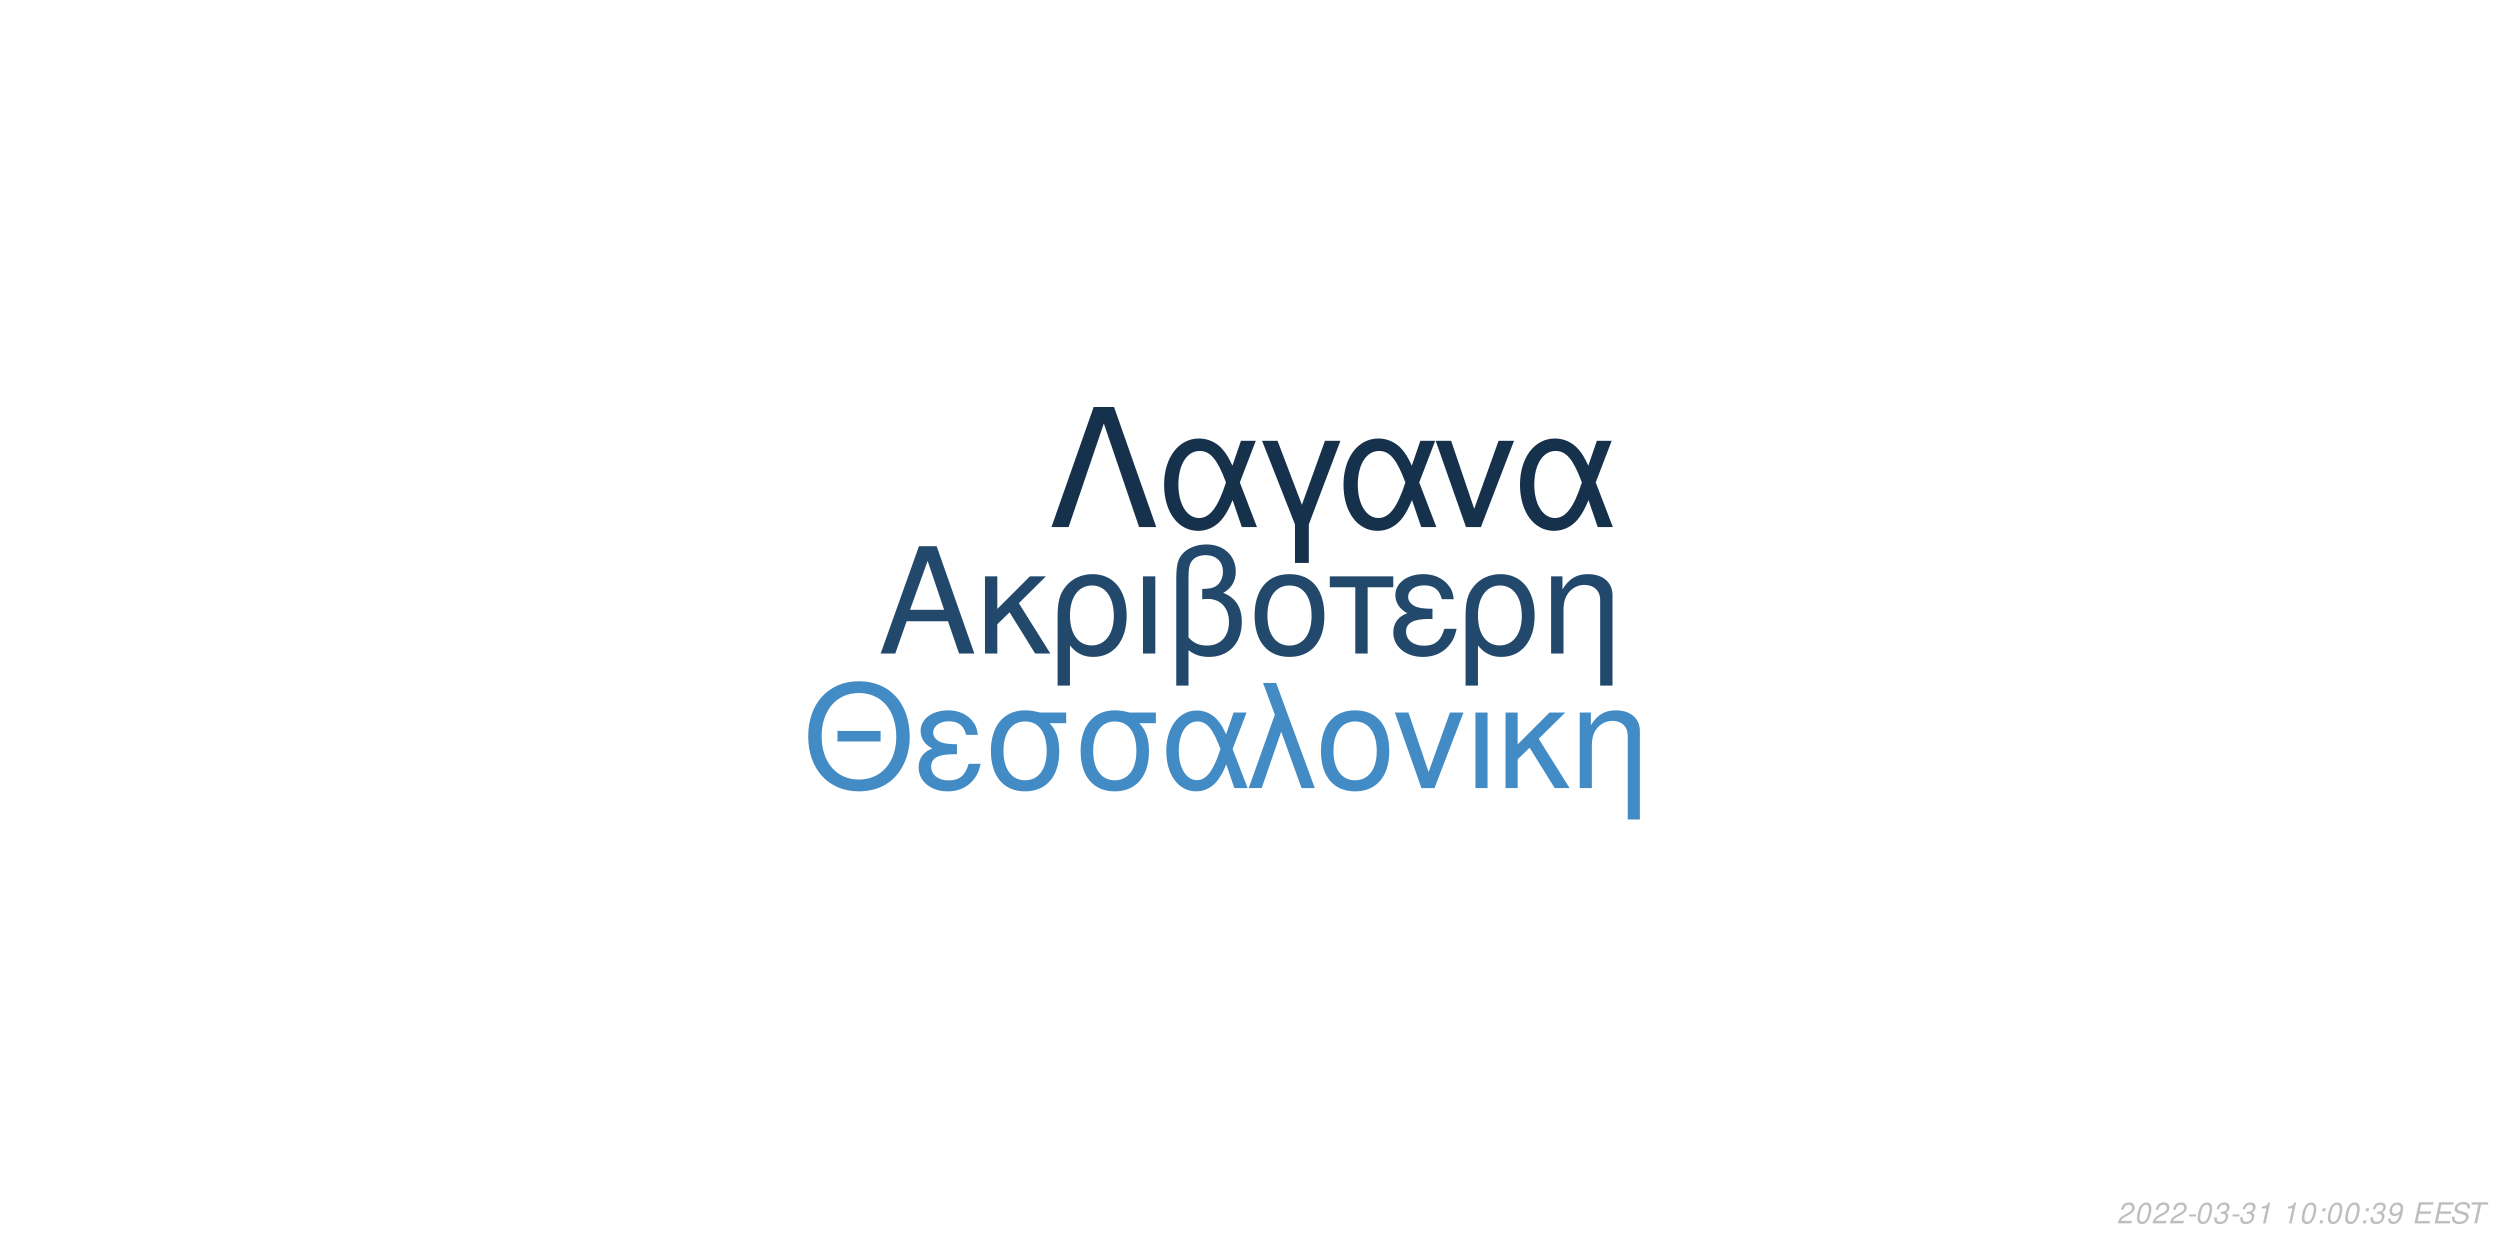
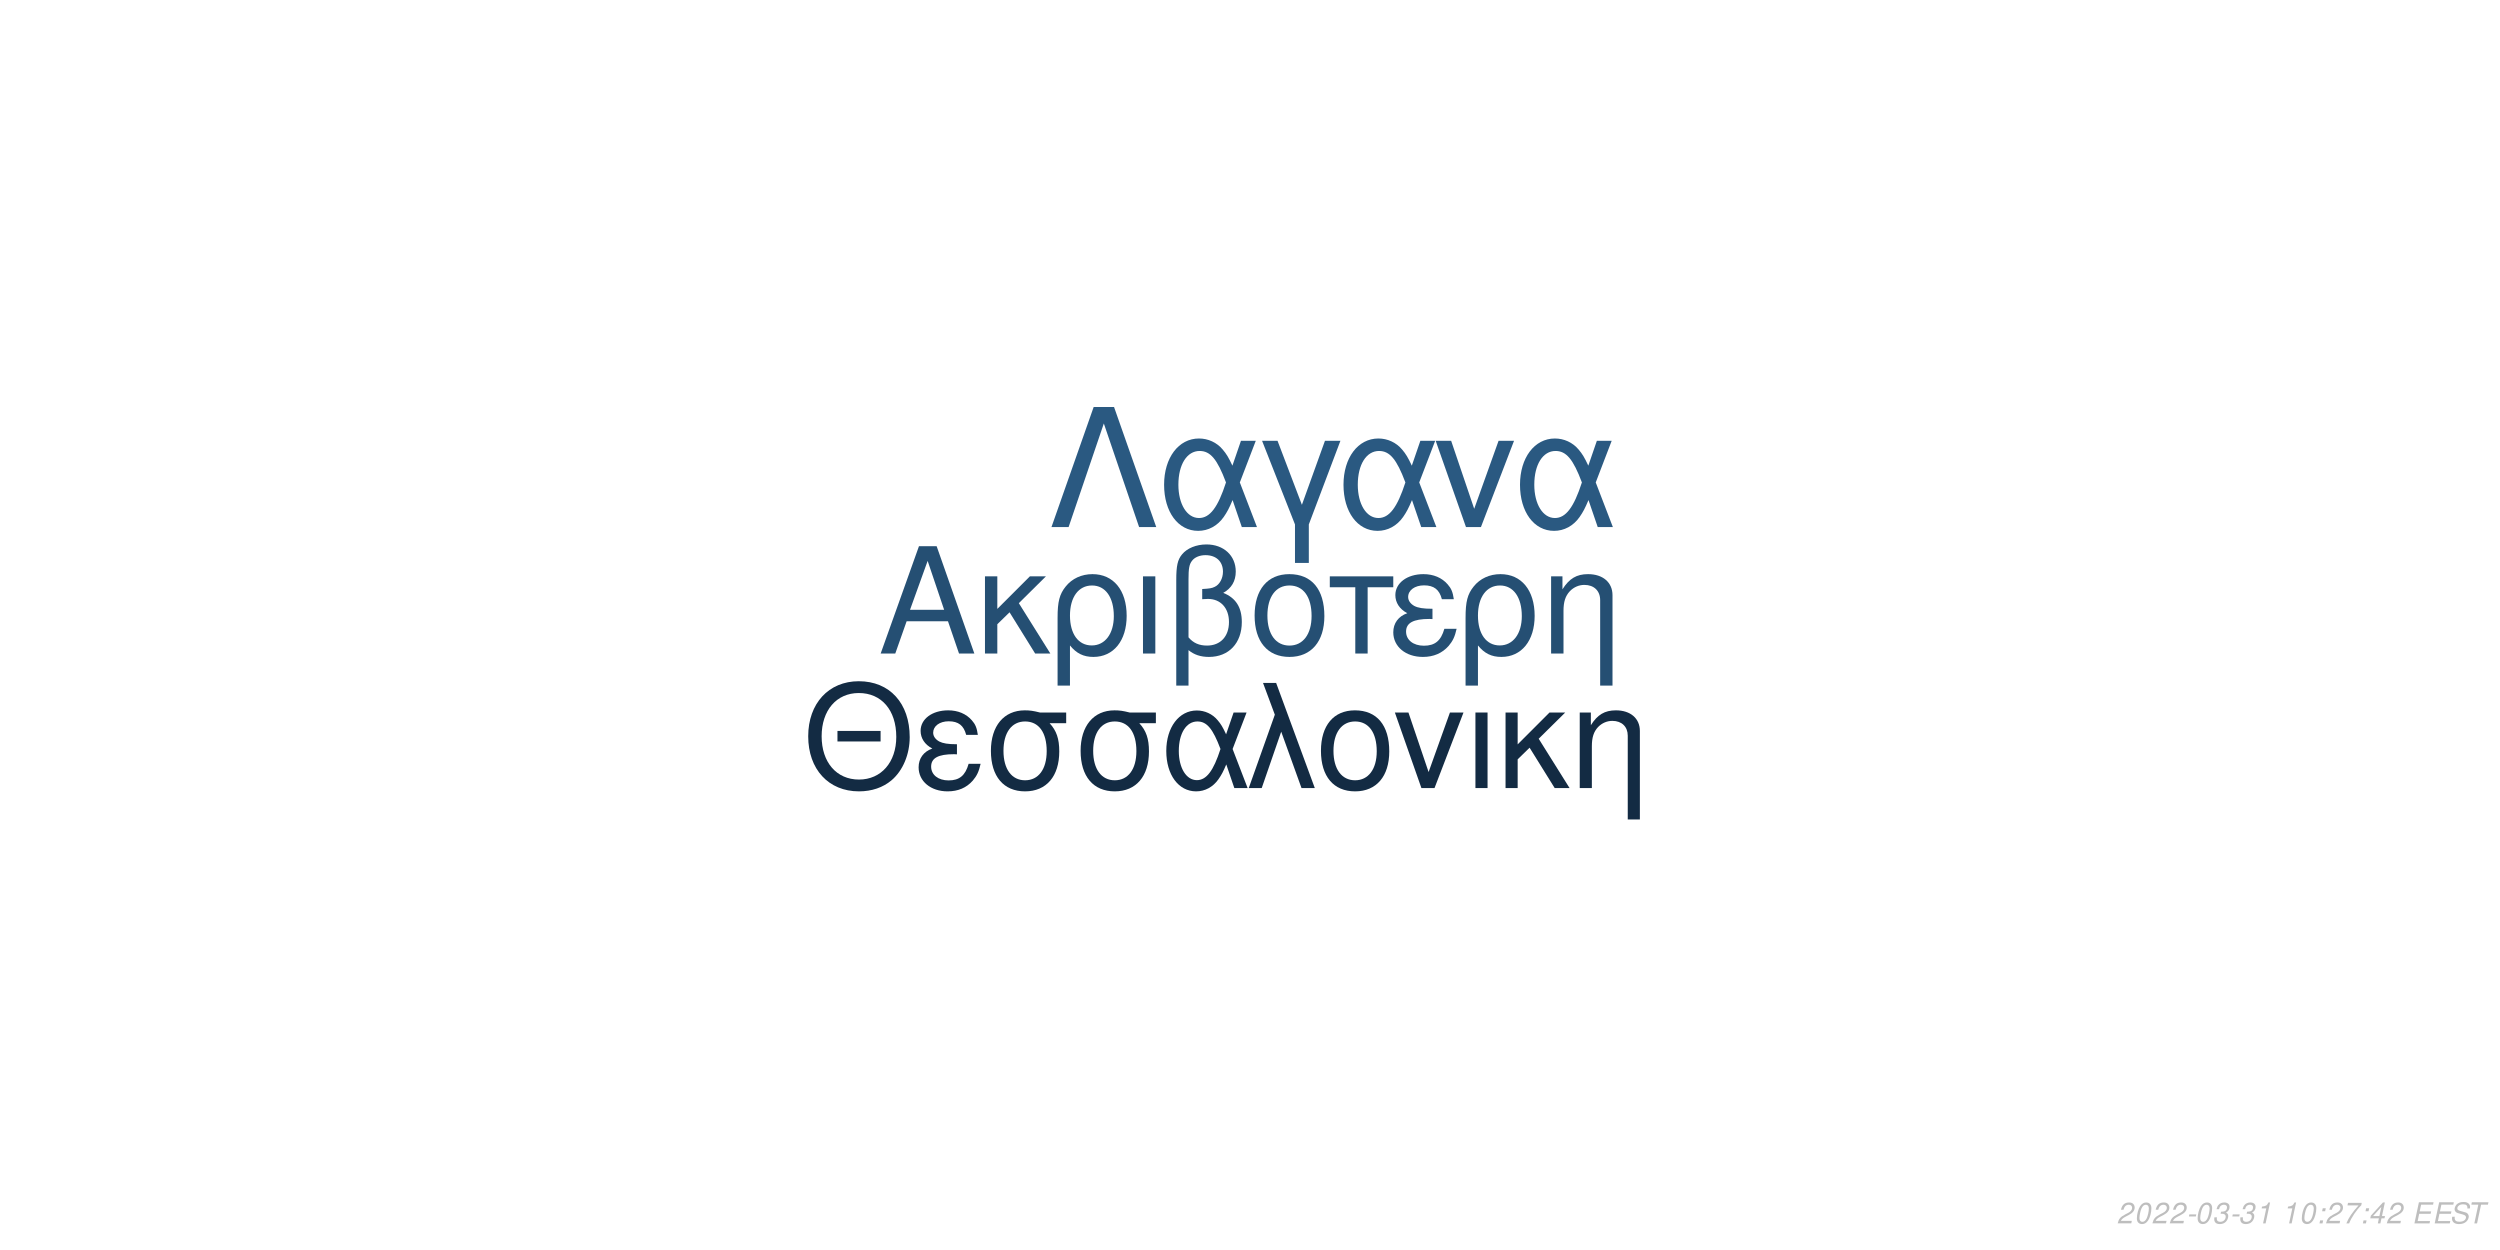
<svg xmlns="http://www.w3.org/2000/svg" xmlns:xlink="http://www.w3.org/1999/xlink" width="864pt" height="432pt" viewBox="0 0 864 432" version="1.1">
  <defs>
    <g>
      <symbol overflow="visible" id="glyph0-0">
        <path style="stroke:none;" d="" />
      </symbol>
      <symbol overflow="visible" id="glyph0-1">
        <path style="stroke:none;" d="M 24.125 -11.141 L 27.938 0 L 33.234 0 L 20.203 -37.094 L 14.094 -37.094 L 0.859 0 L 5.906 0 L 9.828 -11.141 Z M 22.797 -15.109 L 11 -15.109 L 17.094 -32.016 Z M 22.797 -15.109 " />
      </symbol>
      <symbol overflow="visible" id="glyph0-2">
        <path style="stroke:none;" d="M 7.172 -15.422 L 7.172 -26.672 L 2.906 -26.672 L 2.906 0 L 7.172 0 L 7.172 -10.125 L 11.406 -14.25 L 20.25 0 L 25.5 0 L 14.609 -17.406 L 23.969 -26.672 L 18.422 -26.672 Z M 7.172 -15.422 " />
      </symbol>
      <symbol overflow="visible" id="glyph0-3">
        <path style="stroke:none;" d="M 3 11.094 L 7.281 11.094 L 7.281 -2.797 C 9.516 -0.047 11.953 1.172 15.375 1.172 C 22.344 1.172 26.875 -4.422 26.875 -13.031 C 26.875 -21.891 22.297 -27.438 15.062 -27.438 C 11.297 -27.438 7.984 -25.906 5.797 -23.156 C 3.672 -20.516 3 -17.969 3 -12.359 Z M 14.906 -23.516 C 19.547 -23.516 22.438 -19.438 22.438 -12.922 C 22.438 -6.812 19.391 -2.797 14.812 -2.797 C 10.172 -2.797 7.281 -6.766 7.281 -13.125 C 7.281 -19.484 10.234 -23.516 14.906 -23.516 Z M 14.906 -23.516 " />
      </symbol>
      <symbol overflow="visible" id="glyph0-4">
        <path style="stroke:none;" d="M 3.516 0 L 7.781 0 L 7.781 -26.672 L 3.516 -26.672 Z M 3.516 0 " />
      </symbol>
      <symbol overflow="visible" id="glyph0-5">
        <path style="stroke:none;" d="M 4.016 11.094 L 8.25 11.094 L 8.25 -1.172 C 10.172 0.406 12.422 1.172 15.312 1.172 C 22.188 1.172 26.672 -3.609 26.672 -10.891 C 26.672 -15.984 24.578 -19.234 20.25 -20.969 C 23.109 -22.547 24.578 -25.031 24.578 -28.344 C 24.578 -33.844 20.406 -37.703 14.453 -37.703 C 10.938 -37.703 7.734 -36.391 6 -34.25 C 4.484 -32.422 4.016 -30.328 4.016 -25.391 Z M 8.25 -25.656 C 8.25 -29.359 8.5 -30.844 9.469 -32.062 C 10.375 -33.281 12.156 -34 14.094 -34 C 17.812 -34 20.156 -31.812 20.156 -28.297 C 20.156 -25.953 18.984 -23.812 17.297 -23.047 C 16.281 -22.547 15.469 -22.438 12.984 -22.297 L 12.984 -18.781 C 13.734 -18.828 14.344 -18.875 14.969 -18.875 C 19.344 -18.875 22.234 -15.719 22.234 -10.891 C 22.234 -5.906 19.281 -2.75 14.656 -2.75 C 11.953 -2.75 9.922 -3.609 8.25 -5.594 Z M 8.25 -25.656 " />
      </symbol>
      <symbol overflow="visible" id="glyph0-6">
        <path style="stroke:none;" d="M 14.094 -27.438 C 6.562 -27.438 2.094 -22.094 2.094 -13.125 C 2.094 -4.125 6.562 1.172 14.141 1.172 C 21.672 1.172 26.203 -4.172 26.203 -12.922 C 26.203 -22.188 21.828 -27.438 14.094 -27.438 Z M 14.141 -23.516 C 18.938 -23.516 21.781 -19.594 21.781 -12.984 C 21.781 -6.672 18.828 -2.75 14.141 -2.75 C 9.422 -2.75 6.516 -6.672 6.516 -13.125 C 6.516 -19.594 9.422 -23.516 14.141 -23.516 Z M 14.141 -23.516 " />
      </symbol>
      <symbol overflow="visible" id="glyph0-7">
        <path style="stroke:none;" d="M 7.891 0 L 12.156 0 L 12.156 -22.906 L 21.016 -22.906 L 21.016 -26.672 L -0.922 -26.672 L -0.922 -22.906 L 7.891 -22.906 Z M 7.891 0 " />
      </symbol>
      <symbol overflow="visible" id="glyph0-8">
        <path style="stroke:none;" d="M 14.562 -15.469 C 11.344 -15.469 9.562 -15.781 8.297 -16.438 C 6.922 -17.203 6.156 -18.328 6.156 -19.547 C 6.156 -21.891 8.453 -23.562 11.656 -23.562 C 15.062 -23.562 16.953 -22.094 17.812 -18.781 L 21.938 -18.781 C 21.578 -21.266 21.062 -22.5 19.797 -23.922 C 17.812 -26.203 14.906 -27.438 11.453 -27.438 C 5.797 -27.438 1.734 -24.375 1.734 -20.203 C 1.734 -17.609 3.156 -15.375 5.859 -13.938 C 2.797 -12.875 1.016 -10.484 1.016 -7.328 C 1.016 -2.391 5.297 1.172 11.25 1.172 C 14.969 1.172 17.906 -0.109 20.156 -2.641 C 21.578 -4.328 22.297 -5.797 22.906 -8.547 L 18.672 -8.547 C 17.5 -4.422 15.422 -2.703 11.609 -2.703 C 7.938 -2.703 5.438 -4.688 5.438 -7.578 C 5.438 -10.578 7.938 -11.953 13.484 -11.953 C 13.641 -11.953 14.094 -11.953 14.562 -11.906 Z M 14.562 -15.469 " />
      </symbol>
      <symbol overflow="visible" id="glyph0-9">
        <path style="stroke:none;" d="M 3.562 -26.672 L 3.562 0 L 7.844 0 L 7.844 -14.703 C 7.844 -17.906 8.5 -19.891 10.031 -21.531 C 11.406 -22.953 13.188 -23.719 15.062 -23.719 C 18.375 -23.719 20.516 -21.672 20.516 -18.469 L 20.516 11.094 L 24.781 11.094 L 24.781 -20.156 C 24.781 -24.578 21.469 -27.438 16.328 -27.438 C 12.359 -27.438 9.828 -25.906 7.484 -22.188 L 7.484 -26.672 Z M 3.562 -26.672 " />
      </symbol>
      <symbol overflow="visible" id="glyph1-0">
        <path style="stroke:none;" d="" />
      </symbol>
      <symbol overflow="visible" id="glyph1-1">
        <path style="stroke:none;" d="M 26.859 -19.734 L 11.953 -19.734 L 11.953 -16.094 L 26.859 -16.094 Z M 19.328 -36.922 C 8.922 -36.922 1.844 -29.25 1.844 -17.891 C 1.844 -6.484 8.875 1.141 19.391 1.141 C 23.812 1.141 27.703 -0.203 30.641 -2.688 C 34.578 -6.031 36.922 -11.656 36.922 -17.594 C 36.922 -29.297 30 -36.922 19.328 -36.922 Z M 19.328 -32.844 C 27.203 -32.844 32.281 -26.906 32.281 -17.688 C 32.281 -8.922 27.062 -2.938 19.391 -2.938 C 11.609 -2.938 6.484 -8.922 6.484 -17.891 C 6.484 -26.859 11.609 -32.844 19.328 -32.844 Z M 19.328 -32.844 " />
      </symbol>
      <symbol overflow="visible" id="glyph1-2">
        <path style="stroke:none;" d="M 14.25 -15.141 C 11.109 -15.141 9.375 -15.453 8.125 -16.094 C 6.781 -16.844 6.031 -17.938 6.031 -19.141 C 6.031 -21.422 8.266 -23.078 11.406 -23.078 C 14.75 -23.078 16.594 -21.625 17.438 -18.391 L 21.469 -18.391 C 21.125 -20.828 20.625 -22.031 19.391 -23.422 C 17.438 -25.656 14.594 -26.859 11.219 -26.859 C 5.688 -26.859 1.688 -23.875 1.688 -19.781 C 1.688 -17.234 3.094 -15.047 5.734 -13.656 C 2.734 -12.609 1 -10.266 1 -7.172 C 1 -2.344 5.188 1.141 11.016 1.141 C 14.656 1.141 17.547 -0.094 19.734 -2.594 C 21.125 -4.234 21.828 -5.688 22.422 -8.375 L 18.281 -8.375 C 17.141 -4.328 15.094 -2.641 11.359 -2.641 C 7.766 -2.641 5.328 -4.578 5.328 -7.422 C 5.328 -10.359 7.766 -11.703 13.203 -11.703 C 13.359 -11.703 13.797 -11.703 14.25 -11.656 Z M 14.25 -15.141 " />
      </symbol>
      <symbol overflow="visible" id="glyph1-3">
        <path style="stroke:none;" d="M 29 -26.109 L 19.938 -26.109 C 17.594 -26.703 16.438 -26.859 14.703 -26.859 C 7.469 -26.859 2.984 -21.469 2.984 -12.859 C 2.984 -4.031 7.375 1.141 14.797 1.141 C 22.172 1.141 26.609 -4.078 26.609 -12.656 C 26.609 -17.047 25.656 -19.828 23.266 -22.422 L 29 -22.422 Z M 14.797 -23.016 C 19.531 -23.016 22.266 -19.234 22.266 -12.75 C 22.266 -6.531 19.438 -2.688 14.797 -2.688 C 10.172 -2.688 7.328 -6.531 7.328 -12.859 C 7.328 -19.188 10.172 -23.016 14.797 -23.016 Z M 14.797 -23.016 " />
      </symbol>
      <symbol overflow="visible" id="glyph1-4">
        <path style="stroke:none;" d="M 29.344 -26.109 L 24.859 -26.109 L 22.266 -18.578 C 21.125 -21.031 20.484 -22.125 19.328 -23.469 C 17.547 -25.609 14.906 -26.812 12.156 -26.812 C 5.984 -26.812 1.594 -20.984 1.594 -12.812 C 1.594 -4.578 5.828 1.141 11.906 1.141 C 14.953 1.141 17.734 -0.344 19.625 -3.047 C 20.672 -4.531 21.281 -5.688 22.328 -8.172 L 25.109 0 L 29.703 0 L 24.516 -13.5 Z M 20.328 -13.5 C 17.891 -5.922 15.453 -2.734 12.156 -2.734 C 8.516 -2.734 5.922 -6.922 5.922 -12.812 C 5.922 -18.938 8.516 -23.016 12.359 -23.016 C 15.594 -23.016 17.688 -20.531 20.328 -13.5 Z M 20.328 -13.5 " />
      </symbol>
      <symbol overflow="visible" id="glyph1-5">
        <path style="stroke:none;" d="M 1.094 0 L 5.578 0 L 12.312 -19.484 L 19.328 0 L 23.922 0 L 10.562 -36.328 L 6.031 -36.328 L 10.109 -25.359 Z M 1.094 0 " />
      </symbol>
      <symbol overflow="visible" id="glyph1-6">
        <path style="stroke:none;" d="M 13.797 -26.859 C 6.422 -26.859 2.047 -21.625 2.047 -12.859 C 2.047 -4.031 6.422 1.141 13.859 1.141 C 21.234 1.141 25.656 -4.078 25.656 -12.656 C 25.656 -21.719 21.375 -26.859 13.797 -26.859 Z M 13.859 -23.016 C 18.531 -23.016 21.328 -19.188 21.328 -12.703 C 21.328 -6.531 18.438 -2.688 13.859 -2.688 C 9.219 -2.688 6.375 -6.531 6.375 -12.859 C 6.375 -19.188 9.219 -23.016 13.859 -23.016 Z M 13.859 -23.016 " />
      </symbol>
      <symbol overflow="visible" id="glyph1-7">
        <path style="stroke:none;" d="M 14.297 0 L 24.312 -26.109 L 19.625 -26.109 L 12.25 -5.531 L 5.281 -26.109 L 0.594 -26.109 L 9.766 0 Z M 14.297 0 " />
      </symbol>
      <symbol overflow="visible" id="glyph1-8">
        <path style="stroke:none;" d="M 3.438 0 L 7.625 0 L 7.625 -26.109 L 3.438 -26.109 Z M 3.438 0 " />
      </symbol>
      <symbol overflow="visible" id="glyph1-9">
        <path style="stroke:none;" d="M 7.031 -15.094 L 7.031 -26.109 L 2.844 -26.109 L 2.844 0 L 7.031 0 L 7.031 -9.922 L 11.156 -13.953 L 19.828 0 L 24.969 0 L 14.297 -17.047 L 23.469 -26.109 L 18.031 -26.109 Z M 7.031 -15.094 " />
      </symbol>
      <symbol overflow="visible" id="glyph1-10">
        <path style="stroke:none;" d="M 3.484 -26.109 L 3.484 0 L 7.672 0 L 7.672 -14.406 C 7.672 -17.547 8.328 -19.484 9.812 -21.078 C 11.156 -22.469 12.906 -23.219 14.75 -23.219 C 17.984 -23.219 20.078 -21.234 20.078 -18.094 L 20.078 10.859 L 24.266 10.859 L 24.266 -19.734 C 24.266 -24.062 21.031 -26.859 16 -26.859 C 12.109 -26.859 9.609 -25.359 7.328 -21.719 L 7.328 -26.109 Z M 3.484 -26.109 " />
      </symbol>
      <symbol overflow="visible" id="glyph2-0">
        <path style="stroke:none;" d="" />
      </symbol>
      <symbol overflow="visible" id="glyph2-1">
        <path style="stroke:none;" d="M 22.531 -41.484 L 15.484 -41.484 L 0.906 0 L 6.828 0 L 19 -35.797 L 31.188 0 L 37.109 0 Z M 22.531 -41.484 " />
      </symbol>
      <symbol overflow="visible" id="glyph2-2">
        <path style="stroke:none;" d="M 33.516 -29.812 L 28.391 -29.812 L 25.438 -21.219 C 24.125 -24.016 23.391 -25.266 22.078 -26.797 C 20.031 -29.25 17.016 -30.609 13.891 -30.609 C 6.828 -30.609 1.828 -23.953 1.828 -14.625 C 1.828 -5.234 6.656 1.312 13.594 1.312 C 17.078 1.312 20.266 -0.391 22.422 -3.469 C 23.609 -5.172 24.297 -6.484 25.5 -9.328 L 28.688 0 L 33.922 0 L 28 -15.422 Z M 23.219 -15.422 C 20.422 -6.766 17.641 -3.125 13.891 -3.125 C 9.734 -3.125 6.766 -7.906 6.766 -14.625 C 6.766 -21.625 9.734 -26.297 14.109 -26.297 C 17.812 -26.297 20.203 -23.453 23.219 -15.422 Z M 23.219 -15.422 " />
      </symbol>
      <symbol overflow="visible" id="glyph2-3">
        <path style="stroke:none;" d="M 12.062 12.406 L 16.844 12.406 L 16.844 -0.906 L 27.766 -29.812 L 22.422 -29.812 L 14.453 -7.688 L 6.031 -29.812 L 0.688 -29.812 L 12.062 -0.906 Z M 12.062 12.406 " />
      </symbol>
      <symbol overflow="visible" id="glyph2-4">
        <path style="stroke:none;" d="M 16.328 0 L 27.766 -29.812 L 22.422 -29.812 L 14 -6.312 L 6.031 -29.812 L 0.688 -29.812 L 11.156 0 Z M 16.328 0 " />
      </symbol>
      <symbol overflow="visible" id="glyph3-0">
        <path style="stroke:none;" d="" />
      </symbol>
      <symbol overflow="visible" id="glyph3-1">
        <path style="stroke:none;" d="M 5.234 -0.875 L 1.469 -0.875 C 1.641 -1.375 2.203 -1.891 3.109 -2.344 L 4.234 -2.938 C 5.562 -3.625 6.219 -4.469 6.219 -5.484 C 6.219 -5.938 6.062 -6.359 5.797 -6.656 C 5.469 -7.047 4.984 -7.234 4.312 -7.234 C 2.766 -7.234 1.891 -6.453 1.484 -4.734 L 2.375 -4.734 C 2.484 -5.188 2.609 -5.484 2.797 -5.75 C 3.094 -6.203 3.609 -6.453 4.188 -6.453 C 4.891 -6.453 5.344 -6.031 5.344 -5.375 C 5.344 -4.703 4.859 -4.094 4.016 -3.656 L 2.984 -3.125 C 1.234 -2.188 0.797 -1.656 0.344 -0.016 L 5.047 -0.016 Z M 5.234 -0.875 " />
      </symbol>
      <symbol overflow="visible" id="glyph3-2">
        <path style="stroke:none;" d="M 4.203 -7.234 C 3.375 -7.234 2.688 -6.812 2.125 -5.984 C 1.484 -5.047 0.984 -3.188 0.984 -1.734 C 0.984 -1.109 1.172 -0.562 1.484 -0.266 C 1.797 0.047 2.281 0.234 2.766 0.234 C 3.625 0.234 4.281 -0.156 4.859 -1.016 C 5.516 -1.953 6 -3.797 6 -5.266 C 6 -6.5 5.328 -7.234 4.203 -7.234 Z M 4.094 -6.453 C 4.734 -6.453 5.125 -5.984 5.125 -5.156 C 5.125 -4.203 4.781 -2.625 4.406 -1.812 C 3.984 -0.938 3.516 -0.547 2.875 -0.547 C 2.25 -0.547 1.875 -1.031 1.875 -1.828 C 1.875 -2.797 2.203 -4.344 2.594 -5.203 C 2.984 -6.047 3.453 -6.453 4.094 -6.453 Z M 4.094 -6.453 " />
      </symbol>
      <symbol overflow="visible" id="glyph3-3">
        <path style="stroke:none;" d="M 3.516 -3.125 L 1.125 -3.125 L 0.969 -2.406 L 3.359 -2.406 Z M 3.516 -3.125 " />
      </symbol>
      <symbol overflow="visible" id="glyph3-4">
        <path style="stroke:none;" d="M 2.922 -3.312 C 3.125 -3.344 3.234 -3.344 3.375 -3.344 C 4.203 -3.344 4.688 -3 4.688 -2.406 C 4.688 -1.312 3.906 -0.547 2.781 -0.547 C 2.047 -0.547 1.594 -0.938 1.594 -1.562 C 1.594 -1.719 1.609 -1.844 1.656 -2.094 L 0.766 -2.094 C 0.734 -1.797 0.719 -1.641 0.719 -1.469 C 0.719 -0.375 1.406 0.234 2.641 0.234 C 3.547 0.234 4.297 -0.078 4.812 -0.656 C 5.266 -1.156 5.562 -1.875 5.562 -2.547 C 5.562 -3.125 5.344 -3.453 4.797 -3.734 C 5.641 -4.234 6.016 -4.844 6.016 -5.734 C 6.016 -6.656 5.312 -7.234 4.203 -7.234 C 3.375 -7.234 2.672 -6.938 2.188 -6.375 C 1.891 -6.031 1.703 -5.641 1.516 -4.906 L 2.391 -4.906 C 2.5 -5.359 2.594 -5.594 2.734 -5.812 C 3.047 -6.234 3.516 -6.453 4.078 -6.453 C 4.734 -6.453 5.141 -6.125 5.141 -5.578 C 5.141 -5.188 5.016 -4.797 4.797 -4.547 C 4.516 -4.234 4 -4.062 3.266 -4.062 L 3.078 -4.062 Z M 2.922 -3.312 " />
      </symbol>
      <symbol overflow="visible" id="glyph3-5">
        <path style="stroke:none;" d="M 3.703 -5.188 L 2.594 0 L 3.469 0 L 5.016 -7.234 L 4.438 -7.234 C 3.906 -6.156 3.688 -6.016 2.234 -5.812 L 2.109 -5.188 Z M 3.703 -5.188 " />
      </symbol>
      <symbol overflow="visible" id="glyph3-6">
        <path style="stroke:none;" d="" />
      </symbol>
      <symbol overflow="visible" id="glyph3-7">
        <path style="stroke:none;" d="M 2.359 -1.031 L 1.312 -1.031 L 1.094 0 L 2.141 0 Z M 3.266 -5.234 L 2.219 -5.234 L 2 -4.203 L 3.047 -4.203 Z M 3.266 -5.234 " />
      </symbol>
      <symbol overflow="visible" id="glyph3-8">
-         <path style="stroke:none;" d="M 0.844 -1.656 C 0.844 -1.547 0.844 -1.438 0.844 -1.375 C 0.844 -0.406 1.531 0.234 2.578 0.234 C 3.203 0.234 3.766 0.016 4.297 -0.438 C 4.938 -1 5.312 -1.656 5.594 -2.719 C 5.844 -3.672 6.016 -4.766 6.016 -5.375 C 6.016 -5.844 5.844 -6.328 5.547 -6.656 C 5.203 -7.031 4.703 -7.234 4.062 -7.234 C 2.516 -7.234 1.297 -5.938 1.297 -4.266 C 1.297 -3.203 1.984 -2.547 3.047 -2.547 C 3.484 -2.547 3.953 -2.672 4.281 -2.891 C 4.406 -2.984 4.547 -3.078 4.828 -3.344 C 4.438 -1.484 3.703 -0.547 2.703 -0.547 C 2.109 -0.547 1.719 -0.938 1.719 -1.547 L 1.719 -1.656 Z M 3.953 -6.453 C 4.625 -6.453 5.141 -5.953 5.141 -5.281 C 5.141 -4.188 4.312 -3.312 3.297 -3.312 C 2.594 -3.312 2.172 -3.734 2.172 -4.453 C 2.172 -5.562 2.984 -6.453 3.953 -6.453 Z M 3.953 -6.453 " />
+         <path style="stroke:none;" d="M 6.703 -7.094 L 1.953 -7.094 L 1.766 -6.219 L 5.594 -6.219 C 3.344 -3.688 2.266 -2.109 1.375 0 L 2.344 0 C 3.031 -1.906 4.828 -4.594 6.547 -6.281 Z M 6.703 -7.094 " />
      </symbol>
      <symbol overflow="visible" id="glyph3-9">
+         <path style="stroke:none;" d="M 3.625 -1.75 L 3.266 0 L 4.141 0 L 4.516 -1.75 L 5.562 -1.75 L 5.734 -2.531 L 4.688 -2.531 L 5.688 -7.234 L 5.016 -7.234 L 0.844 -2.672 L 0.641 -1.75 Z M 3.797 -2.531 L 1.594 -2.531 L 4.469 -5.703 Z M 3.797 -2.531 " />
+       </symbol>
+       <symbol overflow="visible" id="glyph3-10">
        <path style="stroke:none;" d="M 2.547 -3.312 L 6.5 -3.312 L 6.688 -4.141 L 2.719 -4.141 L 3.219 -6.469 L 7.344 -6.469 L 7.516 -7.297 L 2.453 -7.297 L 0.906 0 L 6.125 0 L 6.297 -0.812 L 2.016 -0.812 Z M 2.547 -3.312 " />
      </symbol>
-       <symbol overflow="visible" id="glyph3-10">
+       <symbol overflow="visible" id="glyph3-11">
        <path style="stroke:none;" d="M 7.062 -5.156 C 7.125 -5.438 7.141 -5.562 7.141 -5.703 C 7.141 -6.156 6.938 -6.594 6.594 -6.891 C 6.188 -7.25 5.656 -7.406 4.875 -7.406 C 3.844 -7.406 3.047 -7.125 2.5 -6.562 C 2.094 -6.141 1.781 -5.438 1.781 -4.922 C 1.781 -4.297 2.219 -3.766 2.891 -3.562 L 4.594 -3.094 C 5.406 -2.859 5.734 -2.578 5.734 -2.094 C 5.734 -1.781 5.547 -1.406 5.266 -1.141 C 4.844 -0.766 4.266 -0.578 3.453 -0.578 C 2.328 -0.578 1.812 -0.984 1.812 -1.906 C 1.812 -2.047 1.812 -2.125 1.844 -2.312 L 0.984 -2.312 C 0.906 -2.062 0.891 -1.906 0.891 -1.688 C 0.891 -0.484 1.797 0.234 3.297 0.234 C 4.359 0.234 5.234 -0.062 5.812 -0.609 C 6.344 -1.078 6.688 -1.797 6.688 -2.375 C 6.688 -2.641 6.609 -2.906 6.453 -3.156 C 6.234 -3.5 5.938 -3.703 5.469 -3.828 L 3.75 -4.312 C 2.984 -4.547 2.734 -4.734 2.734 -5.188 C 2.734 -5.547 2.875 -5.844 3.188 -6.109 C 3.547 -6.438 4.031 -6.594 4.703 -6.594 C 5.266 -6.594 5.688 -6.484 5.906 -6.297 C 6.094 -6.125 6.219 -5.797 6.219 -5.516 C 6.219 -5.422 6.203 -5.344 6.188 -5.156 Z M 7.062 -5.156 " />
      </symbol>
-       <symbol overflow="visible" id="glyph3-11">
+       <symbol overflow="visible" id="glyph3-12">
        <path style="stroke:none;" d="M 4.938 -6.469 L 7.312 -6.469 L 7.484 -7.297 L 1.75 -7.297 L 1.578 -6.469 L 3.984 -6.469 L 2.609 0 L 3.547 0 Z M 4.938 -6.469 " />
      </symbol>
    </g>
  </defs>
  <g id="surface1">
    <rect x="0" y="0" width="864" height="432" style="fill:rgb(100%,100%,100%);fill-opacity:1;stroke:none;" />
-     <g style="fill:rgb(13.333%,28.627%,41.961%);fill-opacity:1;">
+     <g style="fill:rgb(14.51%,30.98%,45.098%);fill-opacity:1;">
      <use xlink:href="#glyph0-1" x="303.5" y="225.861" />
      <use xlink:href="#glyph0-2" x="337.5" y="225.861" />
      <use xlink:href="#glyph0-3" x="362.5" y="225.861" />
      <use xlink:href="#glyph0-4" x="391.5" y="225.861" />
      <use xlink:href="#glyph0-5" x="402.5" y="225.861" />
      <use xlink:href="#glyph0-6" x="431.5" y="225.861" />
      <use xlink:href="#glyph0-7" x="460.5" y="225.861" />
      <use xlink:href="#glyph0-8" x="480.5" y="225.861" />
      <use xlink:href="#glyph0-3" x="503.5" y="225.861" />
      <use xlink:href="#glyph0-9" x="532.5" y="225.861" />
    </g>
-     <g style="fill:rgb(26.275%,54.51%,76.863%);fill-opacity:1;">
+     <g style="fill:rgb(7.451%,16.863%,26.275%);fill-opacity:1;">
      <use xlink:href="#glyph1-1" x="277.473" y="272.354" />
      <use xlink:href="#glyph1-2" x="316.473" y="272.354" />
      <use xlink:href="#glyph1-3" x="339.473" y="272.354" />
      <use xlink:href="#glyph1-3" x="370.473" y="272.354" />
      <use xlink:href="#glyph1-4" x="401.473" y="272.354" />
      <use xlink:href="#glyph1-5" x="430.473" y="272.354" />
      <use xlink:href="#glyph1-6" x="454.473" y="272.354" />
      <use xlink:href="#glyph1-7" x="481.473" y="272.354" />
      <use xlink:href="#glyph1-8" x="506.473" y="272.354" />
      <use xlink:href="#glyph1-9" x="517.473" y="272.354" />
      <use xlink:href="#glyph1-10" x="542.473" y="272.354" />
    </g>
-     <g style="fill:rgb(8.627%,19.216%,29.412%);fill-opacity:1;">
+     <g style="fill:rgb(16.471%,34.902%,50.588%);fill-opacity:1;">
      <use xlink:href="#glyph2-1" x="362.484" y="182.152" />
      <use xlink:href="#glyph2-2" x="400.484" y="182.152" />
      <use xlink:href="#glyph2-3" x="435.484" y="182.152" />
      <use xlink:href="#glyph2-2" x="462.484" y="182.152" />
      <use xlink:href="#glyph2-4" x="495.484" y="182.152" />
      <use xlink:href="#glyph2-2" x="523.484" y="182.152" />
    </g>
    <g style="fill:rgb(74.51%,74.51%,74.51%);fill-opacity:1;">
      <use xlink:href="#glyph3-1" x="731.52" y="422.81" />
      <use xlink:href="#glyph3-2" x="737.52" y="422.81" />
      <use xlink:href="#glyph3-1" x="743.52" y="422.81" />
      <use xlink:href="#glyph3-1" x="749.52" y="422.81" />
      <use xlink:href="#glyph3-3" x="755.52" y="422.81" />
      <use xlink:href="#glyph3-2" x="758.52" y="422.81" />
      <use xlink:href="#glyph3-4" x="764.52" y="422.81" />
      <use xlink:href="#glyph3-3" x="770.52" y="422.81" />
      <use xlink:href="#glyph3-4" x="773.52" y="422.81" />
      <use xlink:href="#glyph3-5" x="779.52" y="422.81" />
      <use xlink:href="#glyph3-6" x="785.52" y="422.81" />
      <use xlink:href="#glyph3-5" x="788.52" y="422.81" />
      <use xlink:href="#glyph3-2" x="794.52" y="422.81" />
      <use xlink:href="#glyph3-7" x="800.52" y="422.81" />
-       <use xlink:href="#glyph3-2" x="803.52" y="422.81" />
-       <use xlink:href="#glyph3-2" x="809.52" y="422.81" />
+       <use xlink:href="#glyph3-1" x="803.52" y="422.81" />
+       <use xlink:href="#glyph3-8" x="809.52" y="422.81" />
      <use xlink:href="#glyph3-7" x="815.52" y="422.81" />
-       <use xlink:href="#glyph3-4" x="818.52" y="422.81" />
-       <use xlink:href="#glyph3-8" x="824.52" y="422.81" />
+       <use xlink:href="#glyph3-9" x="818.52" y="422.81" />
+       <use xlink:href="#glyph3-1" x="824.52" y="422.81" />
      <use xlink:href="#glyph3-6" x="830.52" y="422.81" />
-       <use xlink:href="#glyph3-9" x="833.52" y="422.81" />
-       <use xlink:href="#glyph3-9" x="840.52" y="422.81" />
-       <use xlink:href="#glyph3-10" x="846.52" y="422.81" />
-       <use xlink:href="#glyph3-11" x="852.52" y="422.81" />
+       <use xlink:href="#glyph3-10" x="833.52" y="422.81" />
+       <use xlink:href="#glyph3-10" x="840.52" y="422.81" />
+       <use xlink:href="#glyph3-11" x="846.52" y="422.81" />
+       <use xlink:href="#glyph3-12" x="852.52" y="422.81" />
    </g>
  </g>
</svg>
